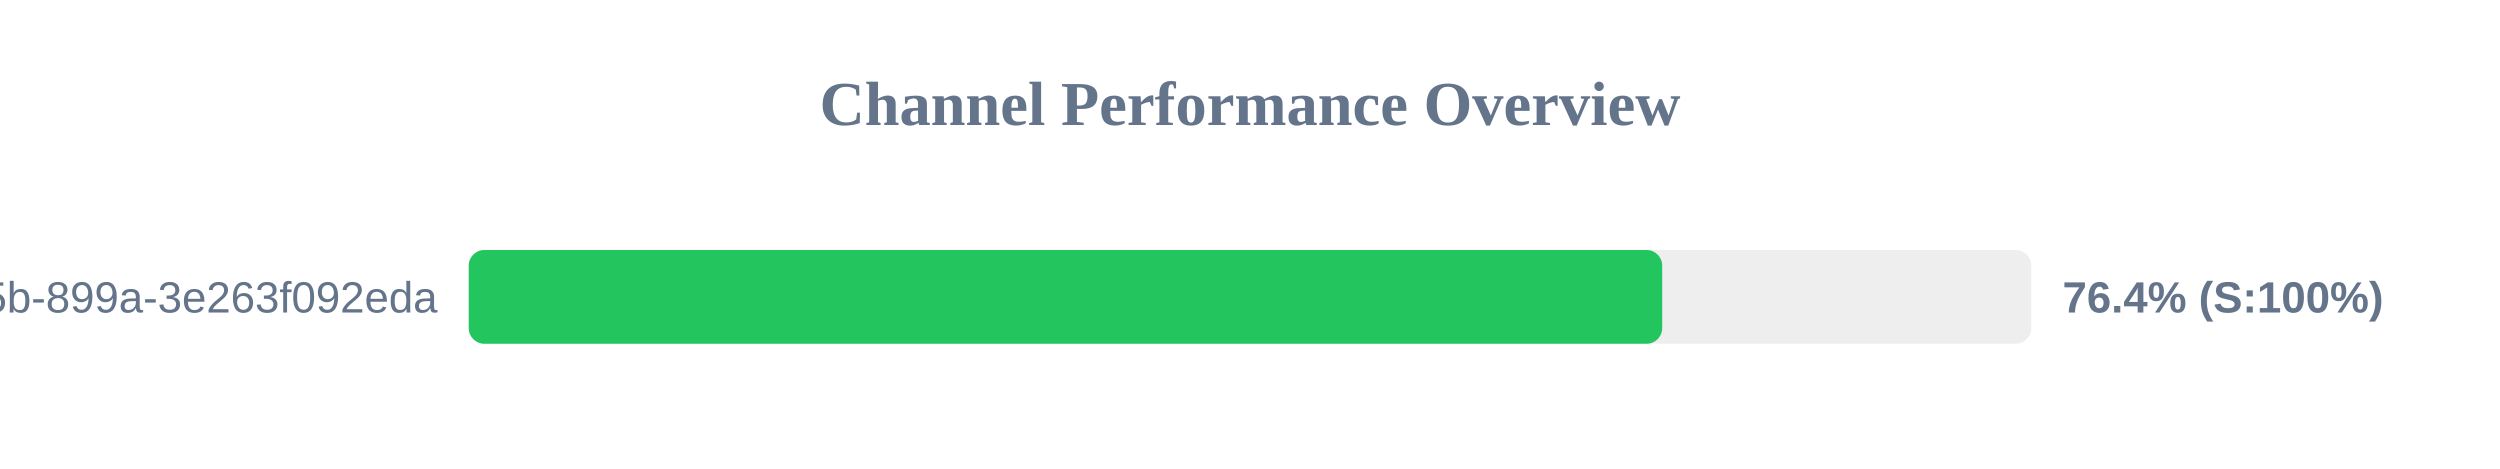
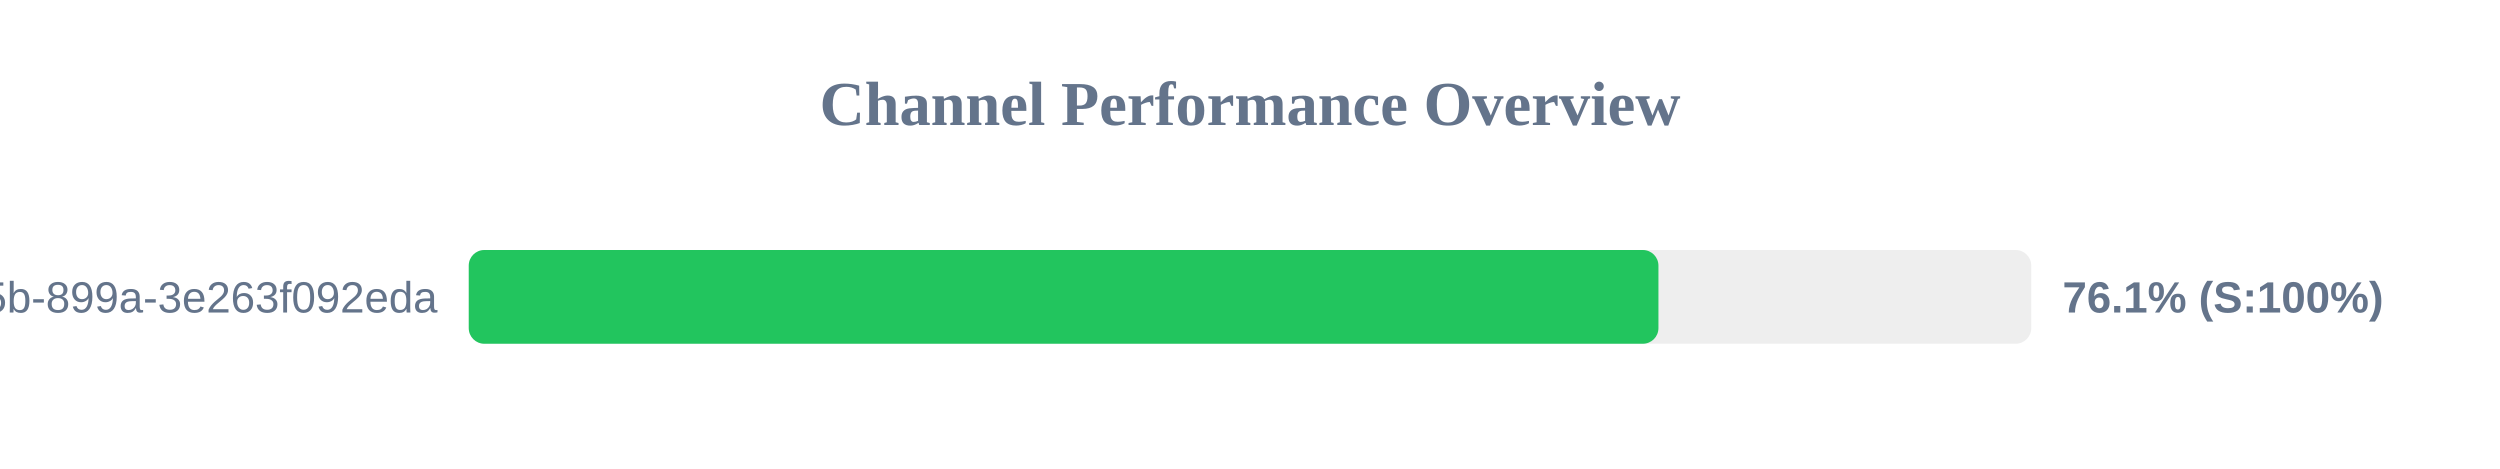
<svg xmlns="http://www.w3.org/2000/svg" width="800" height="150" version="1.1">
  <style>
        .row { font: 14px Arial; fill: #64748b; }
        .score { font: bold 14px Arial; fill: #64748b; }
    </style>
  <text x="400" y="40" text-anchor="middle" font-size="20px" font-weight="bold" fill="#64748b">Channel Performance Overview</text>
  <rect x="150" y="80" width="500" height="30" fill="#eee" rx="5" />
-   <rect x="150" y="80" width="381.9" height="30" fill="#22c55e" rx="5" />
+   <rect x="150" y="80" width="380.7" height="30" fill="#22c55e" rx="5" />
  <text x="140" y="100" text-anchor="end" class="row">?uuid=6bf726db-fb0b-405b-899a-3e263f092eda</text>
-   <text x="660" y="100" text-anchor="start" class="score">76.4% (S:100%)</text>
+   <text x="660" y="100" text-anchor="start" class="score">76.1% (S:100%)</text>
</svg>
